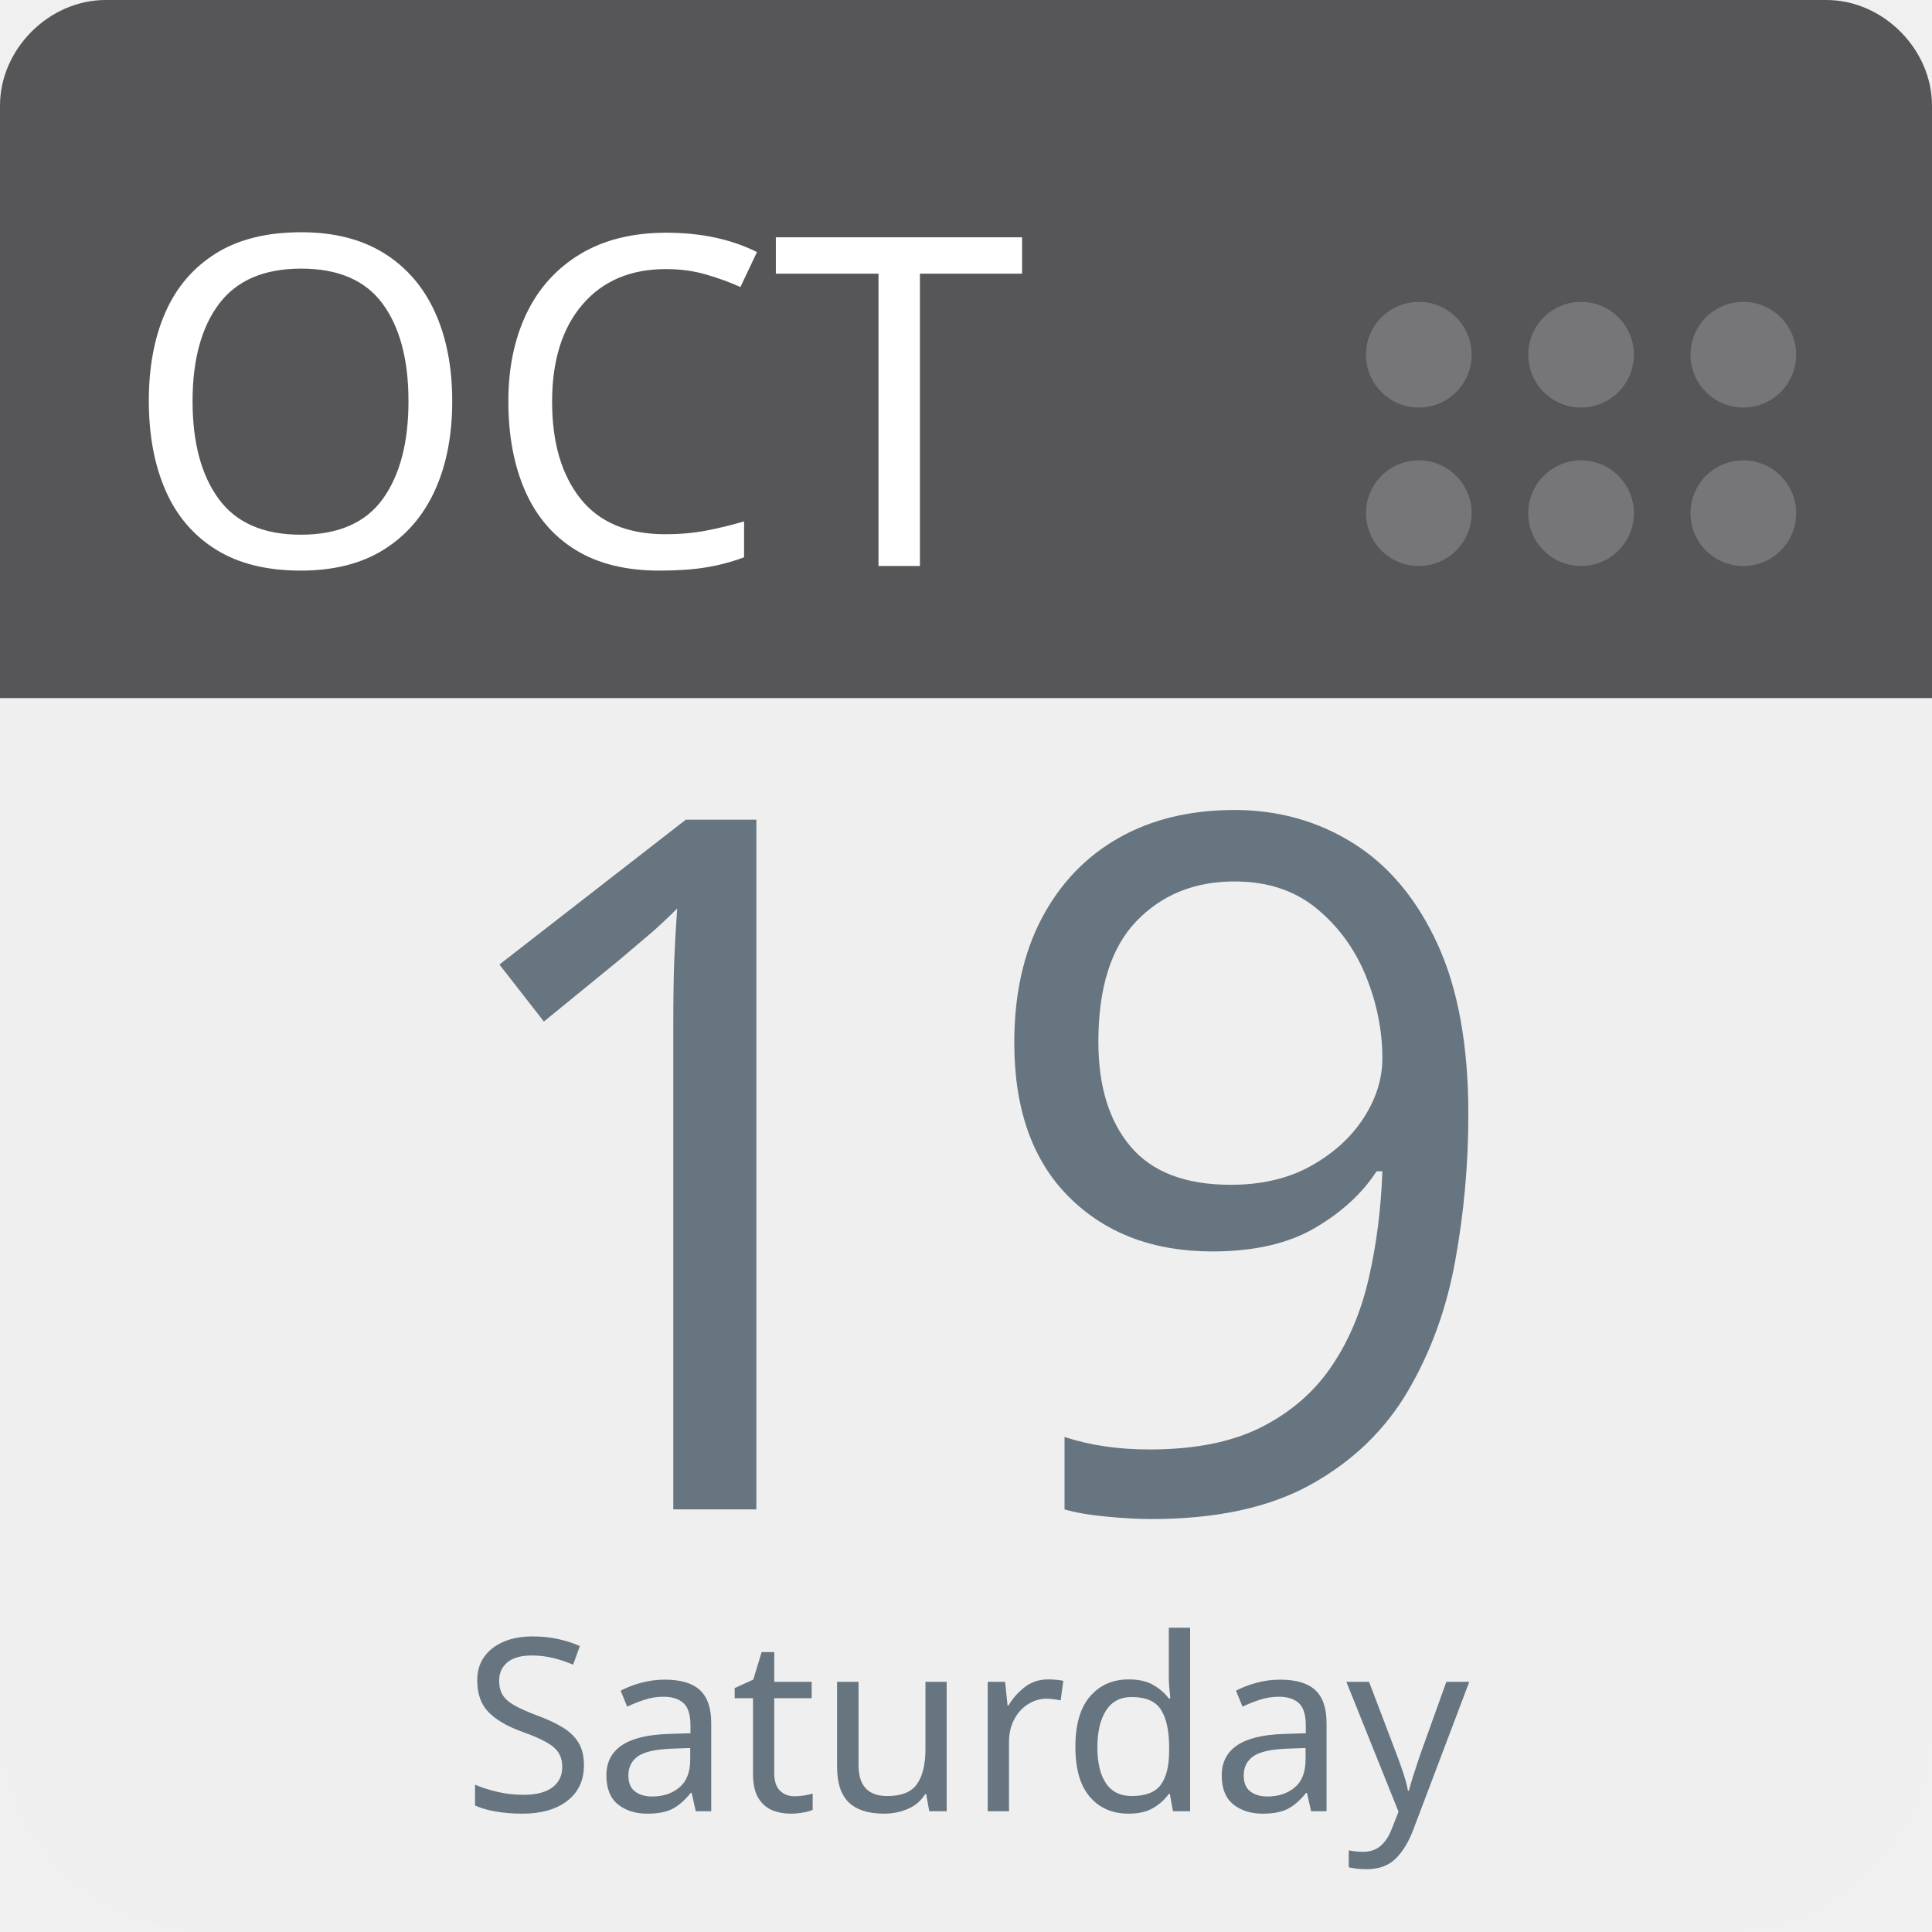
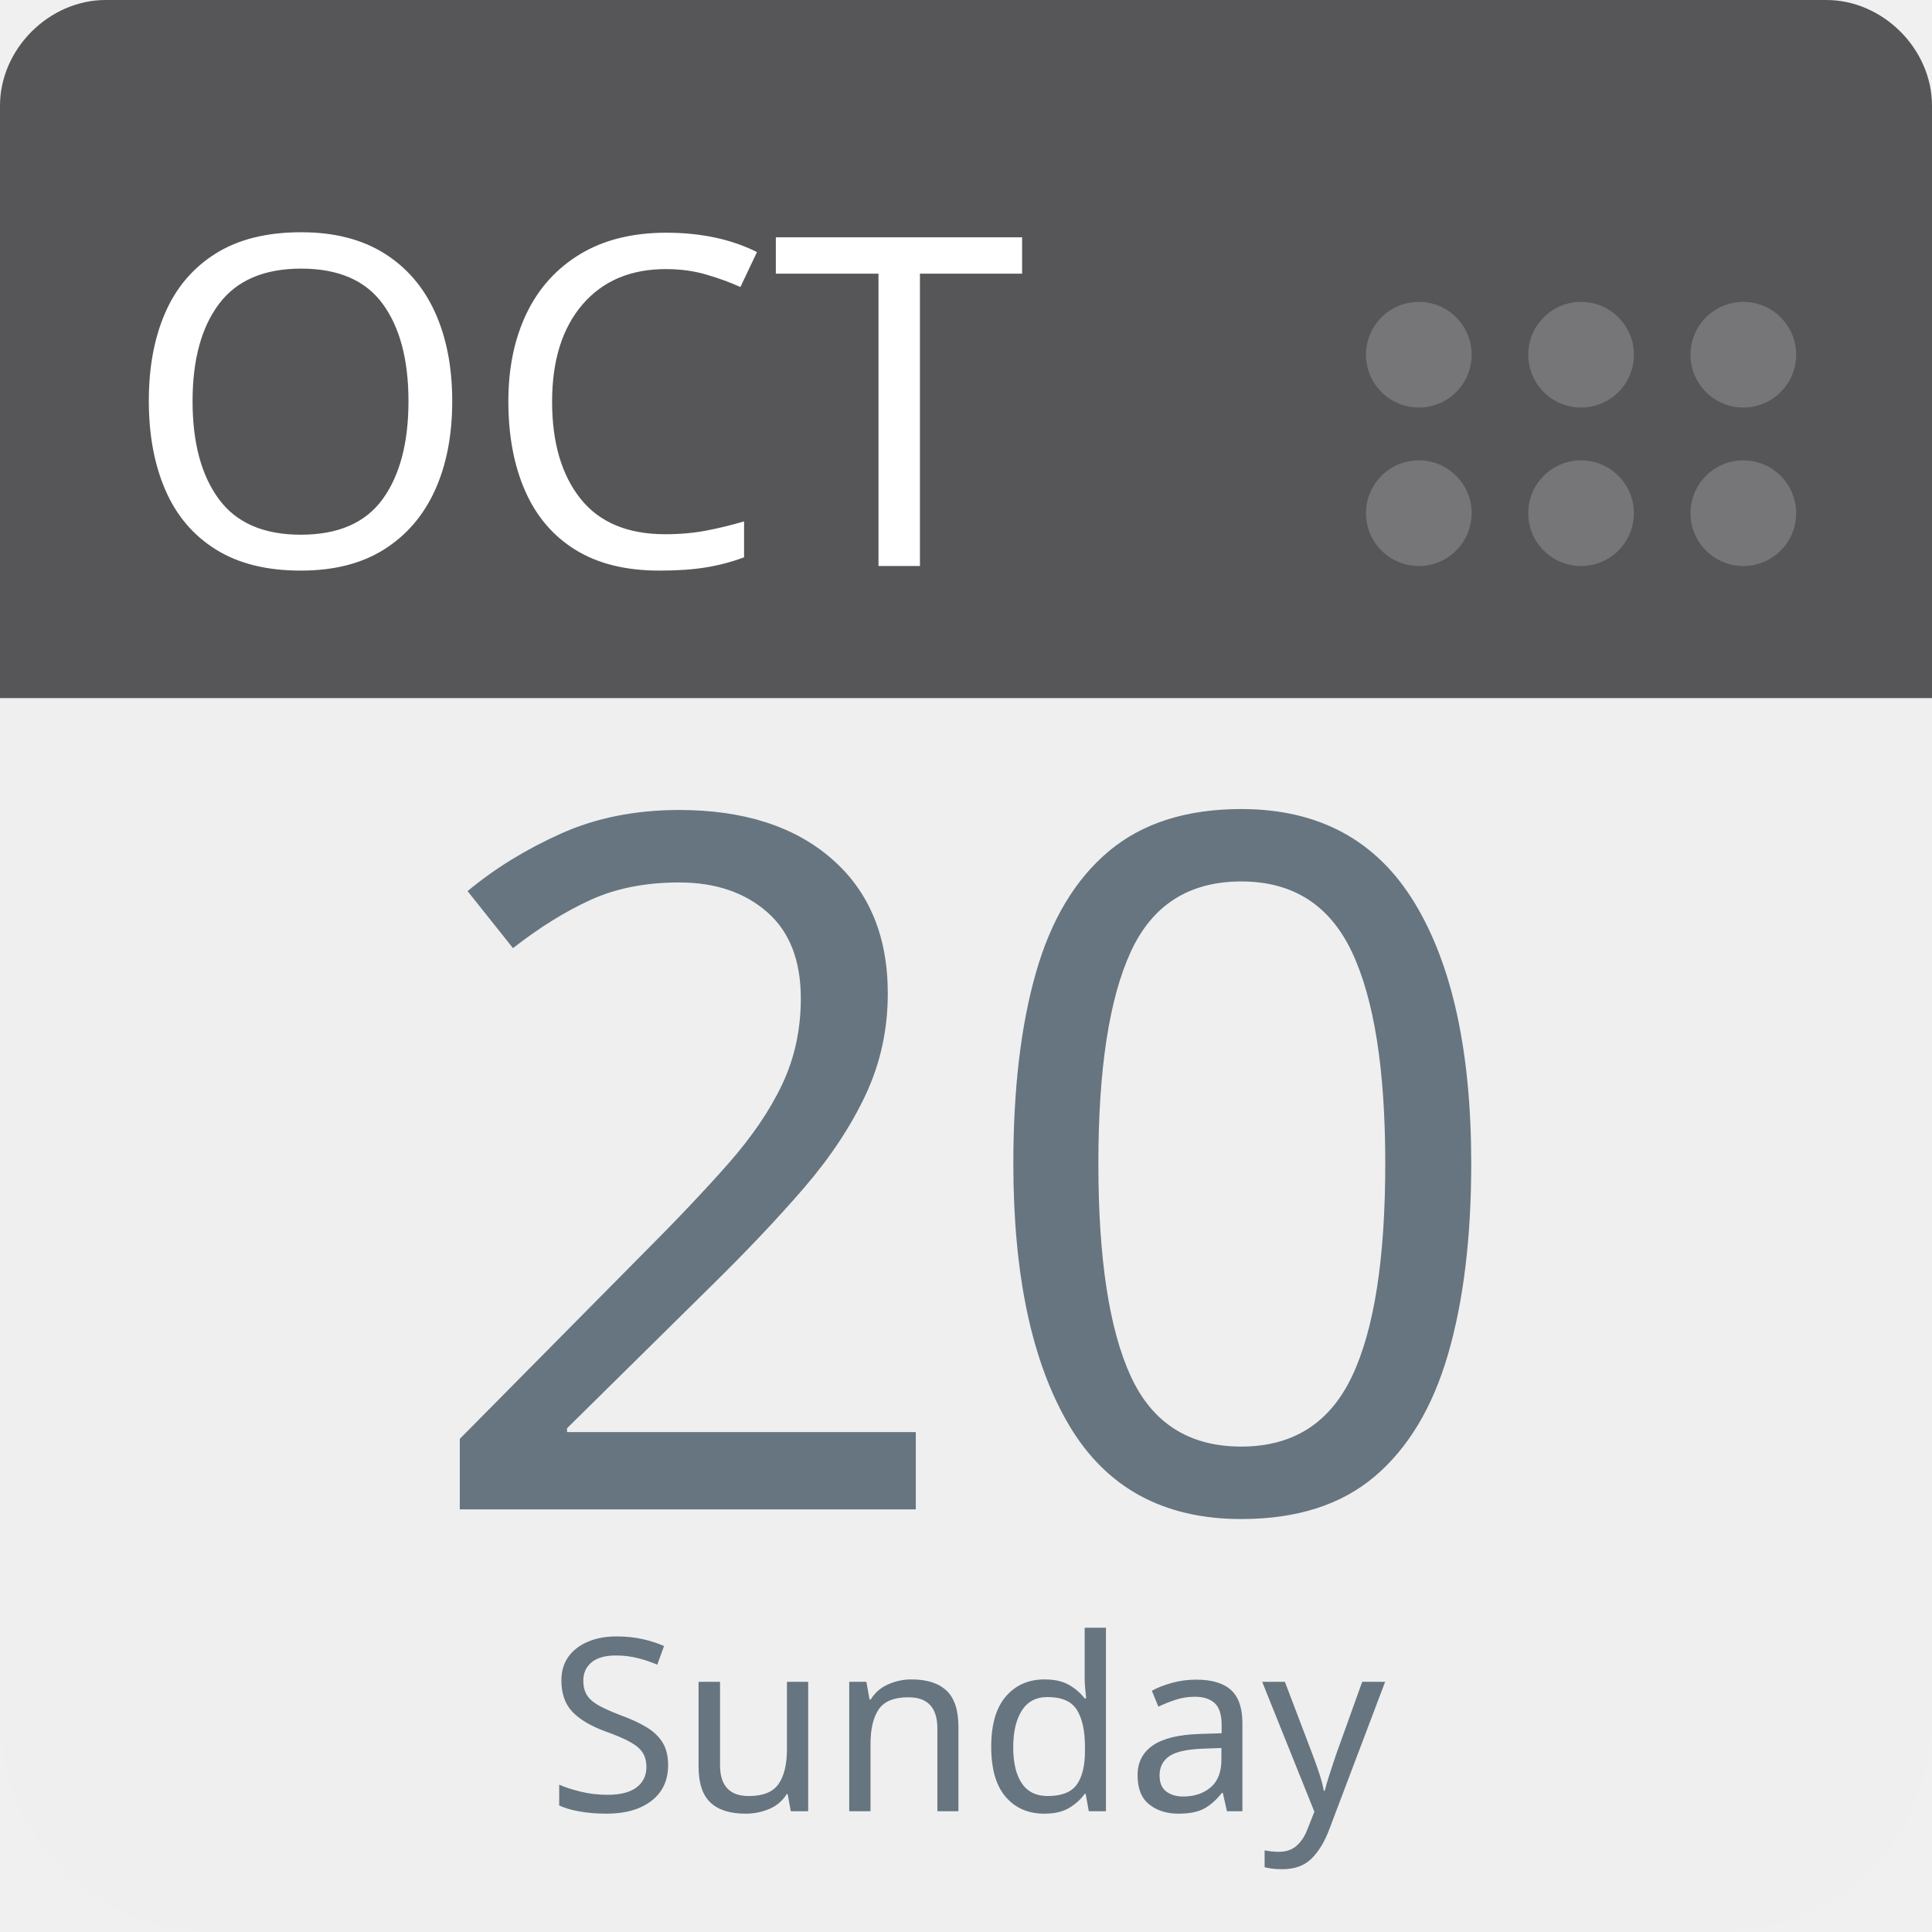
<svg xmlns="http://www.w3.org/2000/svg" aria-label="Calendar" role="img" viewBox="0 0 512 512" width="100%" height="100%" style="cursor: default">
      null
      <path d="m512,455c0,32 -25,57 -57,57l-398,0c-32,0 -57,-25 -57,-57l0,-327c0,-31 25,-57 57,-57l398,0c32,0 57,26 57,57l0,327z" fill="#efefef" />
  <path d="m484,0l-47,0l-409,0c-15,0 -28,13 -28,28l0,157l512,0l0,-157c0,-15 -13,-28 -28,-28z" fill="#565557" />
  <g fill="#767577">
    <circle cx="462" cy="136" r="14" />
    <circle cx="462" cy="94" r="14" />
    <circle cx="419" cy="136" r="14" />
    <circle cx="419" cy="94" r="14" />
    <circle cx="376" cy="136" r="14" />
    <circle cx="376" cy="94" r="14" />
  </g>
  <text id="month" x="32" y="150" fill="#fff" font-family="-apple-system, BlinkMacSystemFont, 'Noto Sans', 'Noto Sans CJK SC', 'Microsoft YaHei', sans-serif, 'Segoe UI', Roboto, 'Helvetica Neue', Arial" font-size="122px" style="text-anchor: left">OCT</text>
-   <text id="day" x="256" y="400" fill="#66757f" font-family="-apple-system, BlinkMacSystemFont, 'Noto Sans', 'Noto Sans CJK SC', 'Microsoft YaHei', sans-serif, 'Segoe UI', Roboto, 'Helvetica Neue', Arial" font-size="256px" style="text-anchor: middle">19</text>
-   <text id="weekday" x="256" y="480" fill="#66757f" font-family="-apple-system, BlinkMacSystemFont, 'Noto Sans', 'Noto Sans CJK SC', 'Microsoft YaHei', sans-serif, 'Segoe UI', Roboto, 'Helvetica Neue', Arial" font-size="64px" style="text-anchor: middle">Saturday</text>
+   <text id="day" x="256" y="400" fill="#66757f" font-family="-apple-system, BlinkMacSystemFont, 'Noto Sans', 'Noto Sans CJK SC', 'Microsoft YaHei', sans-serif, 'Segoe UI', Roboto, 'Helvetica Neue', Arial" font-size="256px" style="text-anchor: middle">20</text>
+   <text id="weekday" x="256" y="480" fill="#66757f" font-family="-apple-system, BlinkMacSystemFont, 'Noto Sans', 'Noto Sans CJK SC', 'Microsoft YaHei', sans-serif, 'Segoe UI', Roboto, 'Helvetica Neue', Arial" font-size="64px" style="text-anchor: middle">Sunday</text>
      null
    </svg>
